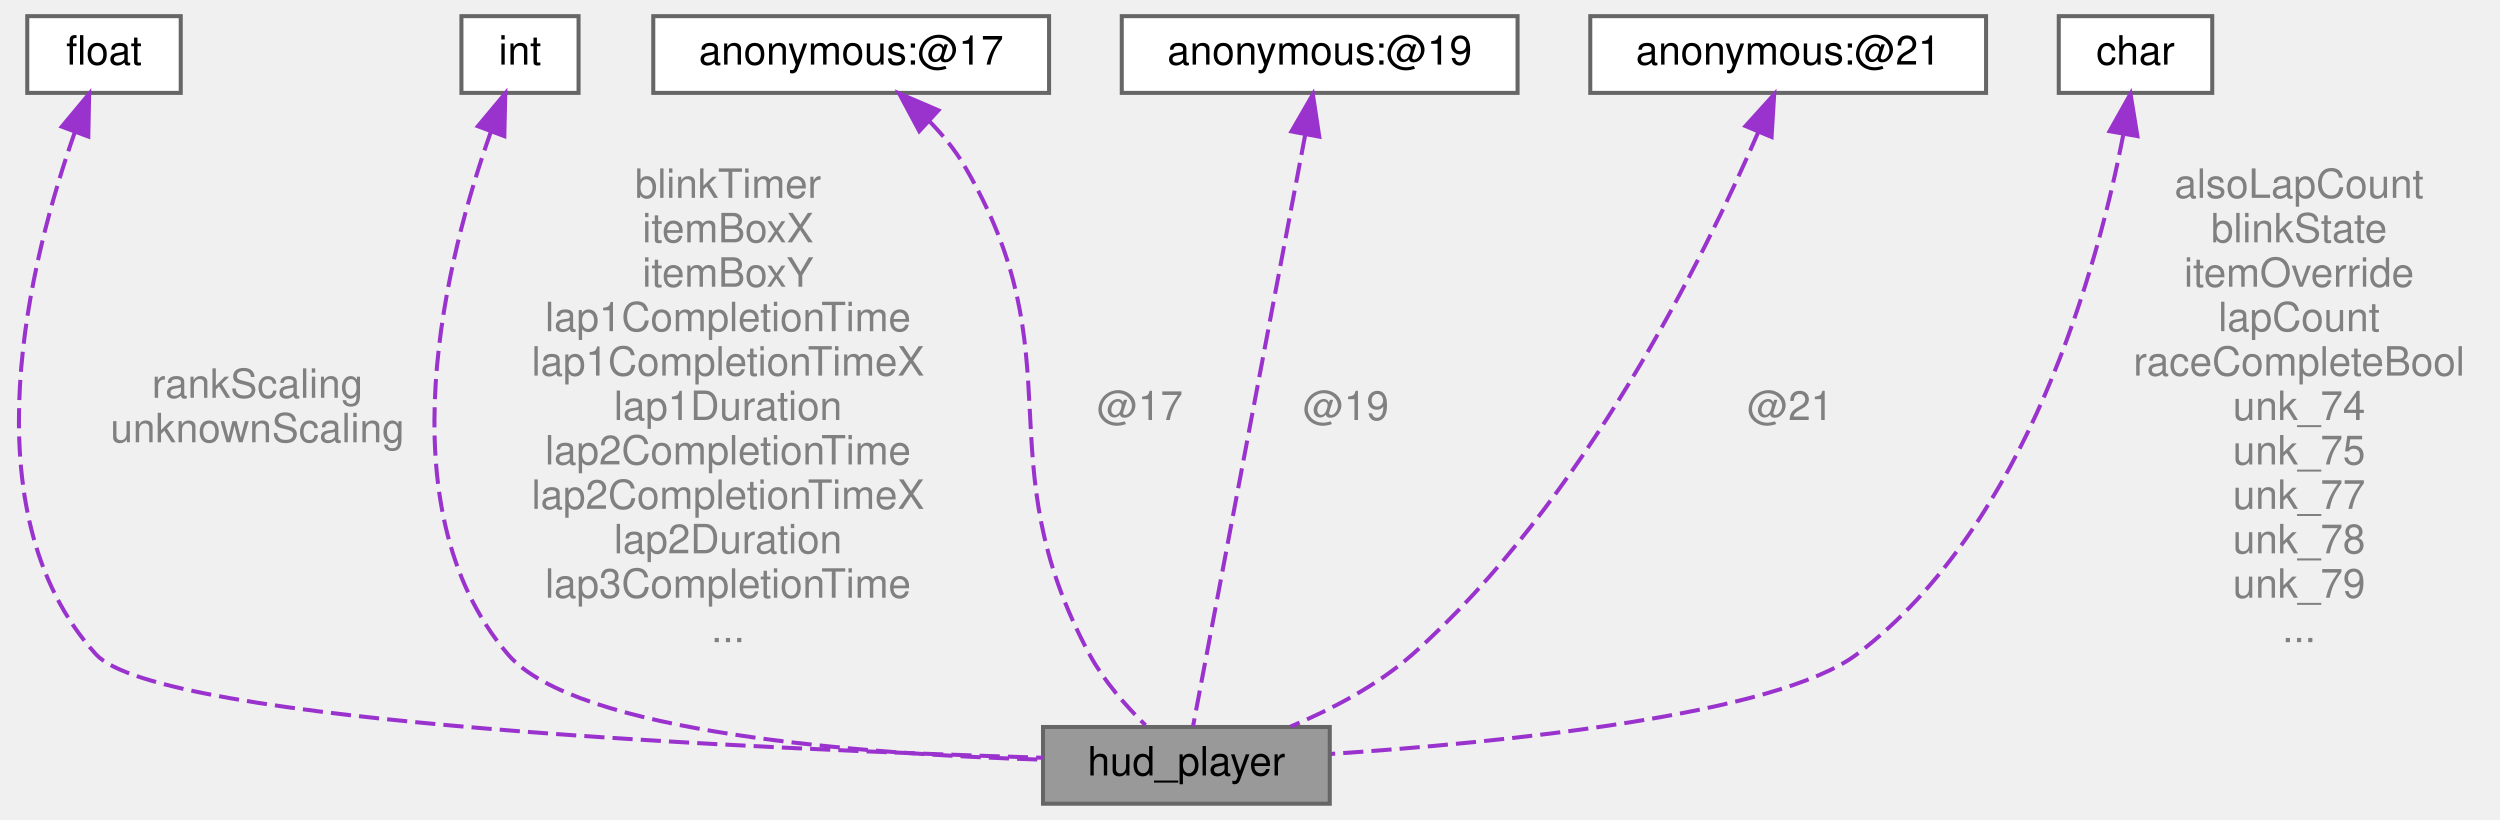
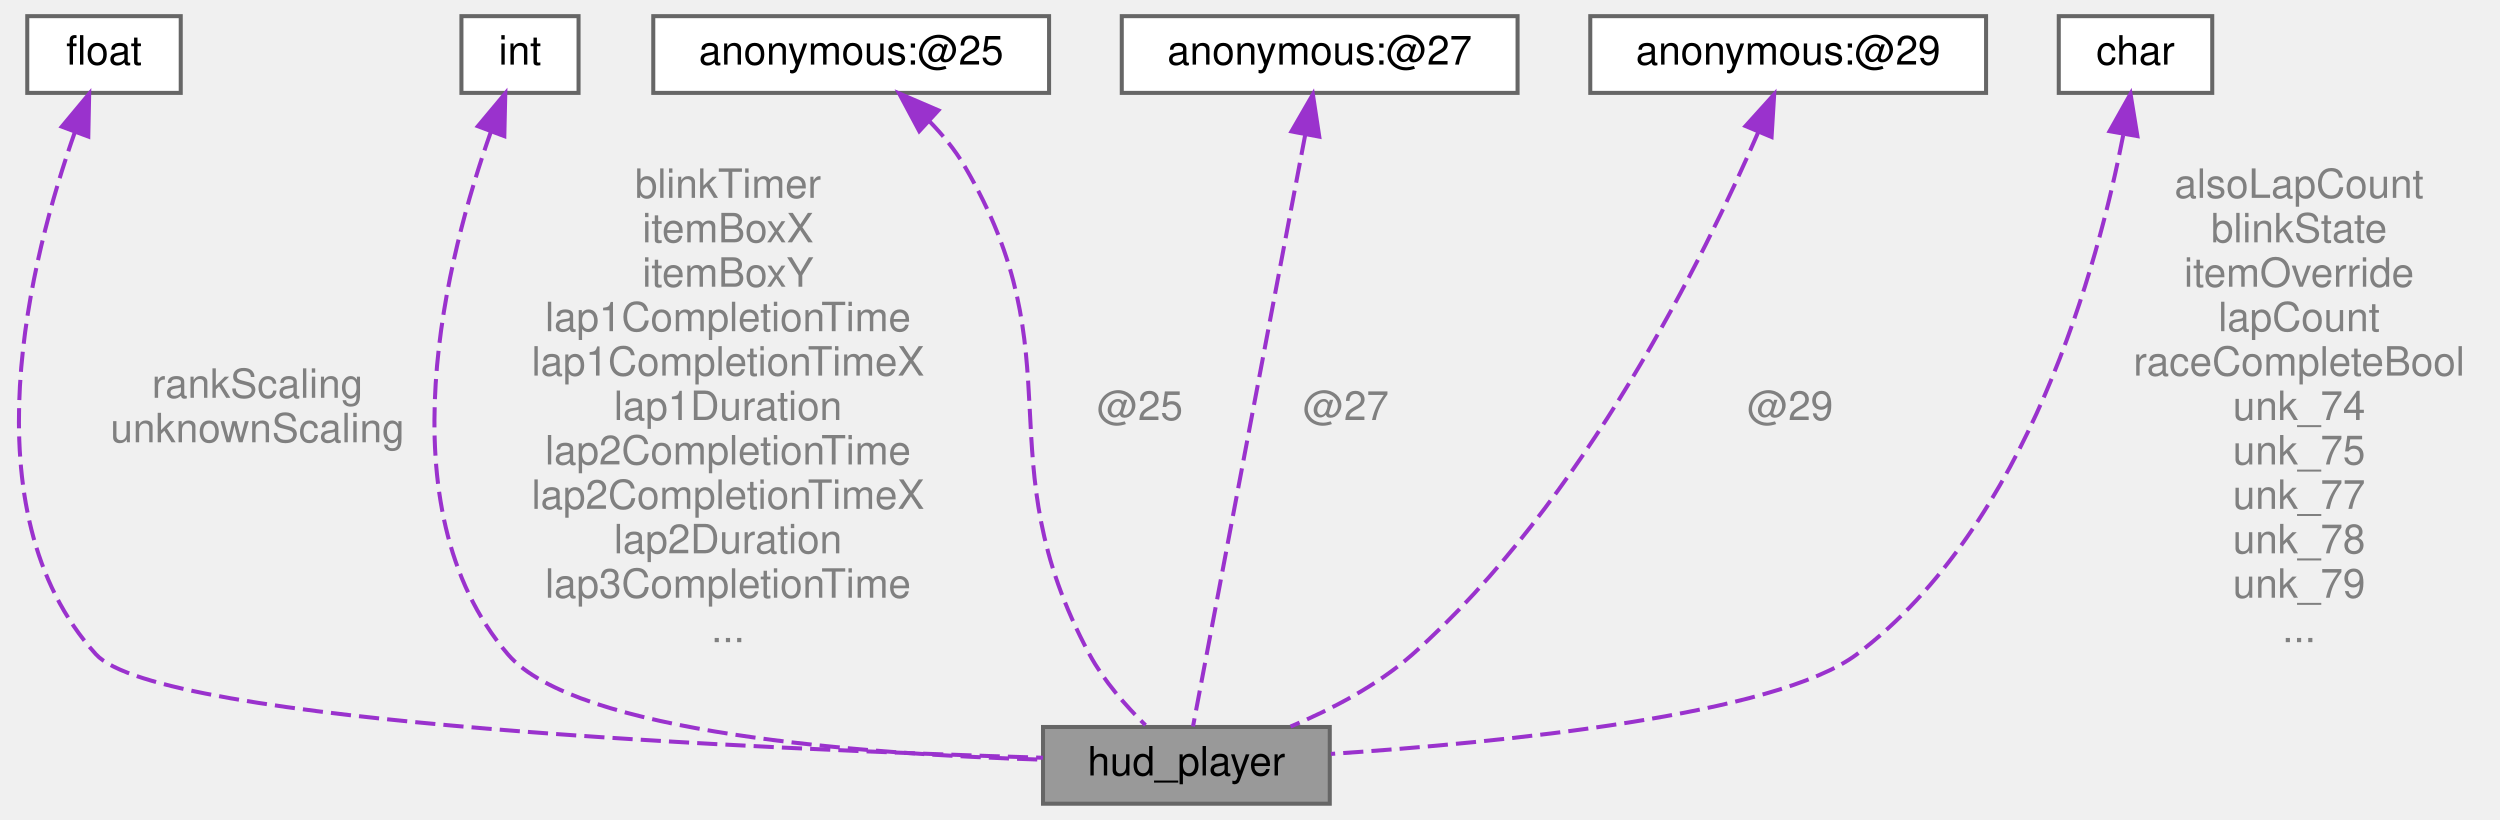
<svg xmlns="http://www.w3.org/2000/svg" xmlns:xlink="http://www.w3.org/1999/xlink" width="619pt" height="203pt" viewBox="0.00 0.00 618.50 203.00">
  <g id="graph0" class="graph" transform="scale(1 1) rotate(0) translate(4 199)">
    <g id="Node000001" class="node">
      <g id="a_Node000001">
        <a xlink:title=" ">
          <polygon fill="#999999" stroke="#666666" points="325,-19 254,-19 254,0 325,0 325,-19" />
          <text text-anchor="middle" x="289.5" y="-7" font-family="Helvetica,sans-Serif" font-size="10.00">hud_player</text>
        </a>
      </g>
    </g>
    <g id="Node000002" class="node">
      <g id="a_Node000002">
        <a xlink:title=" ">
          <polygon fill="white" stroke="#666666" points="40.5,-195 2.5,-195 2.5,-176 40.5,-176 40.5,-195" />
          <text text-anchor="middle" x="21.5" y="-183" font-family="Helvetica,sans-Serif" font-size="10.00">float</text>
        </a>
      </g>
    </g>
    <g id="edge1_Node000001_Node000002" class="edge">
      <g id="a_edge1_Node000001_Node000002">
        <a xlink:title=" ">
          <path fill="none" stroke="#9a32cd" stroke-dasharray="5,2" d="M14.28,-166.28C3.38,-135.4 -12.81,-72.64 19.5,-37 34.97,-19.95 184.27,-13.48 253.98,-11.38" />
          <polygon fill="#9a32cd" stroke="#9a32cd" points="11.05,-167.64 17.83,-175.78 17.61,-165.19 11.05,-167.64" />
        </a>
      </g>
      <text text-anchor="middle" x="59.5" y="-100.5" font-family="Helvetica,sans-Serif" font-size="10.00" fill="grey"> rankScaling</text>
      <text text-anchor="middle" x="59.5" y="-89.5" font-family="Helvetica,sans-Serif" font-size="10.00" fill="grey">unknownScaling</text>
    </g>
    <g id="Node000003" class="node">
      <g id="a_Node000003">
        <a xlink:title=" ">
          <polygon fill="white" stroke="#666666" points="139,-195 110,-195 110,-176 139,-176 139,-195" />
          <text text-anchor="middle" x="124.5" y="-183" font-family="Helvetica,sans-Serif" font-size="10.00">int</text>
        </a>
      </g>
    </g>
    <g id="edge2_Node000001_Node000003" class="edge">
      <g id="a_edge2_Node000001_Node000003">
        <a xlink:title=" ">
          <path fill="none" stroke="#9a32cd" stroke-dasharray="5,2" d="M117.33,-166.48C106.48,-135.9 90.24,-73.58 121.5,-37 138.19,-17.47 209.81,-12.25 253.97,-10.9" />
          <polygon fill="#9a32cd" stroke="#9a32cd" points="114.07,-167.75 120.86,-175.88 120.62,-165.29 114.07,-167.75" />
        </a>
      </g>
      <text text-anchor="middle" x="176" y="-150" font-family="Helvetica,sans-Serif" font-size="10.00" fill="grey"> blinkTimer</text>
      <text text-anchor="middle" x="176" y="-139" font-family="Helvetica,sans-Serif" font-size="10.00" fill="grey">itemBoxX</text>
      <text text-anchor="middle" x="176" y="-128" font-family="Helvetica,sans-Serif" font-size="10.00" fill="grey">itemBoxY</text>
      <text text-anchor="middle" x="176" y="-117" font-family="Helvetica,sans-Serif" font-size="10.00" fill="grey">lap1CompletionTime</text>
      <text text-anchor="middle" x="176" y="-106" font-family="Helvetica,sans-Serif" font-size="10.00" fill="grey">lap1CompletionTimeX</text>
      <text text-anchor="middle" x="176" y="-95" font-family="Helvetica,sans-Serif" font-size="10.00" fill="grey">lap1Duration</text>
      <text text-anchor="middle" x="176" y="-84" font-family="Helvetica,sans-Serif" font-size="10.00" fill="grey">lap2CompletionTime</text>
      <text text-anchor="middle" x="176" y="-73" font-family="Helvetica,sans-Serif" font-size="10.00" fill="grey">lap2CompletionTimeX</text>
      <text text-anchor="middle" x="176" y="-62" font-family="Helvetica,sans-Serif" font-size="10.00" fill="grey">lap2Duration</text>
      <text text-anchor="middle" x="176" y="-51" font-family="Helvetica,sans-Serif" font-size="10.00" fill="grey">lap3CompletionTime</text>
      <text text-anchor="middle" x="176" y="-40" font-family="Helvetica,sans-Serif" font-size="10.00" fill="grey">...</text>
    </g>
    <g id="Node000004" class="node">
      <g id="a_Node000004">
        <a xlink:title=" ">
          <polygon fill="white" stroke="#666666" points="255.5,-195 157.5,-195 157.5,-176 255.5,-176 255.5,-195" />
-           <text text-anchor="middle" x="206.5" y="-183" font-family="Helvetica,sans-Serif" font-size="10.00">anonymous:@17</text>
+           <text text-anchor="middle" x="206.5" y="-183" font-family="Helvetica,sans-Serif" font-size="10.00">anonymous:@25</text>
        </a>
      </g>
    </g>
    <g id="edge3_Node000001_Node000004" class="edge">
      <g id="a_edge3_Node000001_Node000004">
        <a xlink:title=" ">
          <path fill="none" stroke="#9a32cd" stroke-dasharray="5,2" d="M225.96,-168.89C229.18,-165.58 232.21,-161.89 234.5,-158 262.66,-110.15 239.21,-85.89 265.5,-37 269.03,-30.44 274.52,-24.21 279.37,-19.44" />
          <polygon fill="#9a32cd" stroke="#9a32cd" points="223.36,-166.53 218.37,-175.87 228.1,-171.68 223.36,-166.53" />
        </a>
      </g>
-       <text text-anchor="middle" x="278" y="-95" font-family="Helvetica,sans-Serif" font-size="10.00" fill="grey"> @17</text>
+       <text text-anchor="middle" x="278" y="-95" font-family="Helvetica,sans-Serif" font-size="10.00" fill="grey"> @25</text>
    </g>
    <g id="Node000005" class="node">
      <g id="a_Node000005">
        <a xlink:title=" ">
          <polygon fill="white" stroke="#666666" points="371.5,-195 273.5,-195 273.5,-176 371.5,-176 371.5,-195" />
-           <text text-anchor="middle" x="322.5" y="-183" font-family="Helvetica,sans-Serif" font-size="10.00">anonymous:@19</text>
+           <text text-anchor="middle" x="322.5" y="-183" font-family="Helvetica,sans-Serif" font-size="10.00">anonymous:@27</text>
        </a>
      </g>
    </g>
    <g id="edge4_Node000001_Node000005" class="edge">
      <g id="a_edge4_Node000001_Node000005">
        <a xlink:title=" ">
          <path fill="none" stroke="#9a32cd" stroke-dasharray="5,2" d="M318.91,-165.56C311.81,-128.12 296.23,-45.95 291.14,-19.14" />
          <polygon fill="#9a32cd" stroke="#9a32cd" points="315.52,-166.46 320.82,-175.63 322.4,-165.16 315.52,-166.46" />
        </a>
      </g>
-       <text text-anchor="middle" x="329" y="-95" font-family="Helvetica,sans-Serif" font-size="10.00" fill="grey"> @19</text>
+       <text text-anchor="middle" x="329" y="-95" font-family="Helvetica,sans-Serif" font-size="10.00" fill="grey"> @27</text>
    </g>
    <g id="Node000006" class="node">
      <g id="a_Node000006">
        <a xlink:title=" ">
          <polygon fill="white" stroke="#666666" points="487.5,-195 389.5,-195 389.5,-176 487.5,-176 487.5,-195" />
-           <text text-anchor="middle" x="438.5" y="-183" font-family="Helvetica,sans-Serif" font-size="10.00">anonymous:@21</text>
+           <text text-anchor="middle" x="438.5" y="-183" font-family="Helvetica,sans-Serif" font-size="10.00">anonymous:@29</text>
        </a>
      </g>
    </g>
    <g id="edge5_Node000001_Node000006" class="edge">
      <g id="a_edge5_Node000001_Node000006">
        <a xlink:title=" ">
          <path fill="none" stroke="#9a32cd" stroke-dasharray="5,2" d="M431.1,-166.29C417.95,-135.91 387.86,-74.54 345.5,-37 336.81,-29.3 325.48,-23.38 315.3,-19.11" />
          <polygon fill="#9a32cd" stroke="#9a32cd" points="427.94,-167.79 435.04,-175.65 434.39,-165.08 427.94,-167.79" />
        </a>
      </g>
-       <text text-anchor="middle" x="439" y="-95" font-family="Helvetica,sans-Serif" font-size="10.00" fill="grey"> @21</text>
+       <text text-anchor="middle" x="439" y="-95" font-family="Helvetica,sans-Serif" font-size="10.00" fill="grey"> @29</text>
    </g>
    <g id="Node000007" class="node">
      <g id="a_Node000007">
        <a xlink:title=" ">
          <polygon fill="white" stroke="#666666" points="543.5,-195 505.5,-195 505.5,-176 543.5,-176 543.5,-195" />
          <text text-anchor="middle" x="524.5" y="-183" font-family="Helvetica,sans-Serif" font-size="10.00">char</text>
        </a>
      </g>
    </g>
    <g id="edge6_Node000001_Node000007" class="edge">
      <g id="a_edge6_Node000001_Node000007">
        <a xlink:title=" ">
          <path fill="none" stroke="#9a32cd" stroke-dasharray="5,2" d="M521.46,-165.54C515.25,-133.49 497.93,-68.97 455.5,-37 435.52,-21.94 367.81,-15.16 325.29,-12.33" />
          <polygon fill="#9a32cd" stroke="#9a32cd" points="518.08,-166.52 523.27,-175.76 524.97,-165.3 518.08,-166.52" />
        </a>
      </g>
      <text text-anchor="middle" x="565" y="-150" font-family="Helvetica,sans-Serif" font-size="10.00" fill="grey"> alsoLapCount</text>
      <text text-anchor="middle" x="565" y="-139" font-family="Helvetica,sans-Serif" font-size="10.00" fill="grey">blinkState</text>
      <text text-anchor="middle" x="565" y="-128" font-family="Helvetica,sans-Serif" font-size="10.00" fill="grey">itemOverride</text>
      <text text-anchor="middle" x="565" y="-117" font-family="Helvetica,sans-Serif" font-size="10.00" fill="grey">lapCount</text>
      <text text-anchor="middle" x="565" y="-106" font-family="Helvetica,sans-Serif" font-size="10.00" fill="grey">raceCompleteBool</text>
      <text text-anchor="middle" x="565" y="-95" font-family="Helvetica,sans-Serif" font-size="10.00" fill="grey">unk_74</text>
      <text text-anchor="middle" x="565" y="-84" font-family="Helvetica,sans-Serif" font-size="10.00" fill="grey">unk_75</text>
      <text text-anchor="middle" x="565" y="-73" font-family="Helvetica,sans-Serif" font-size="10.00" fill="grey">unk_77</text>
      <text text-anchor="middle" x="565" y="-62" font-family="Helvetica,sans-Serif" font-size="10.00" fill="grey">unk_78</text>
      <text text-anchor="middle" x="565" y="-51" font-family="Helvetica,sans-Serif" font-size="10.00" fill="grey">unk_79</text>
      <text text-anchor="middle" x="565" y="-40" font-family="Helvetica,sans-Serif" font-size="10.00" fill="grey">...</text>
    </g>
  </g>
</svg>
